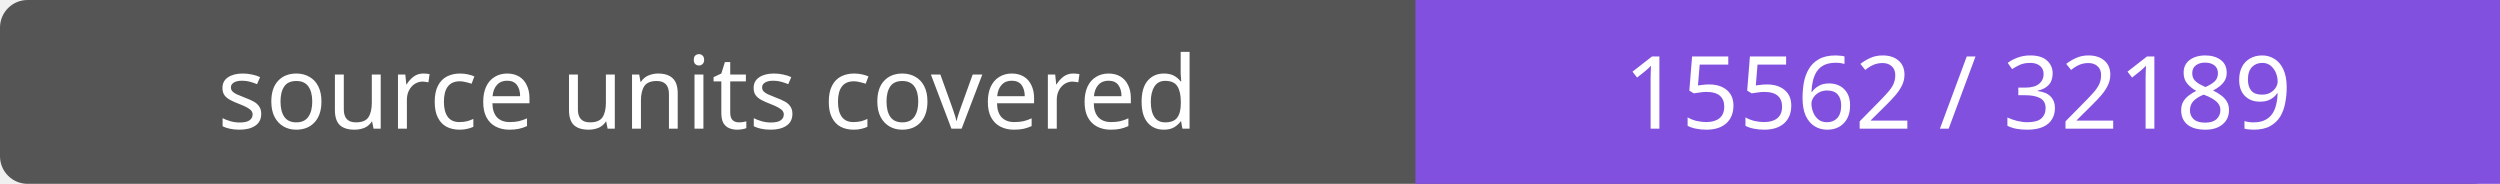
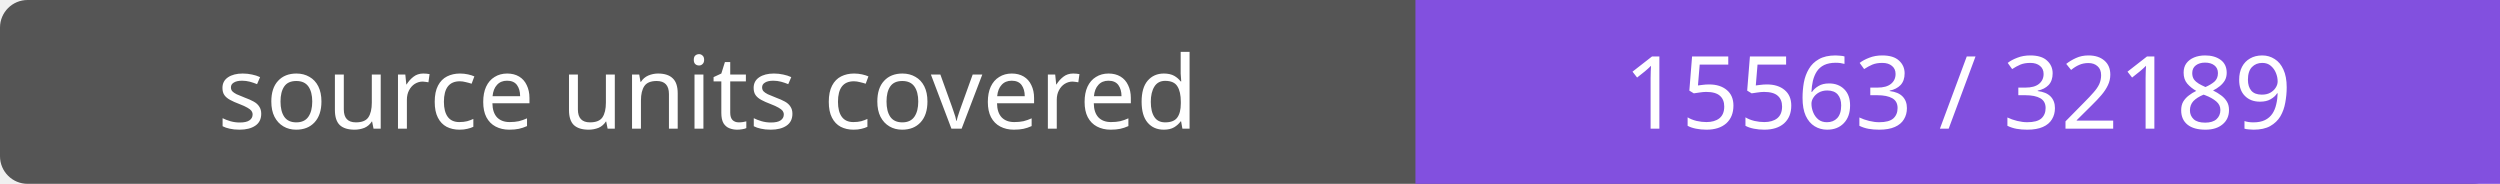
- <svg xmlns="http://www.w3.org/2000/svg" width="272" height="20" role="img" aria-label="source units covered: 15562 / 32189">
+ <svg xmlns="http://www.w3.org/2000/svg" width="272" height="20" role="img" aria-label="source units covered: 15563 / 32189">
  <rect width="272" height="20" rx="3" fill="#555" />
  <path fill="#8250df" d="M154 0h118v20H154z" />
  <g fill="#fff" text-anchor="middle" font-family="Verdana,sans-serif" font-size="11">
    <text x="77.0" y="14">source units covered</text>
-     <text x="213.0" y="14">15562 / 32189</text>
+     <text x="213.0" y="14">15563 / 32189</text>
  </g>
</svg>
